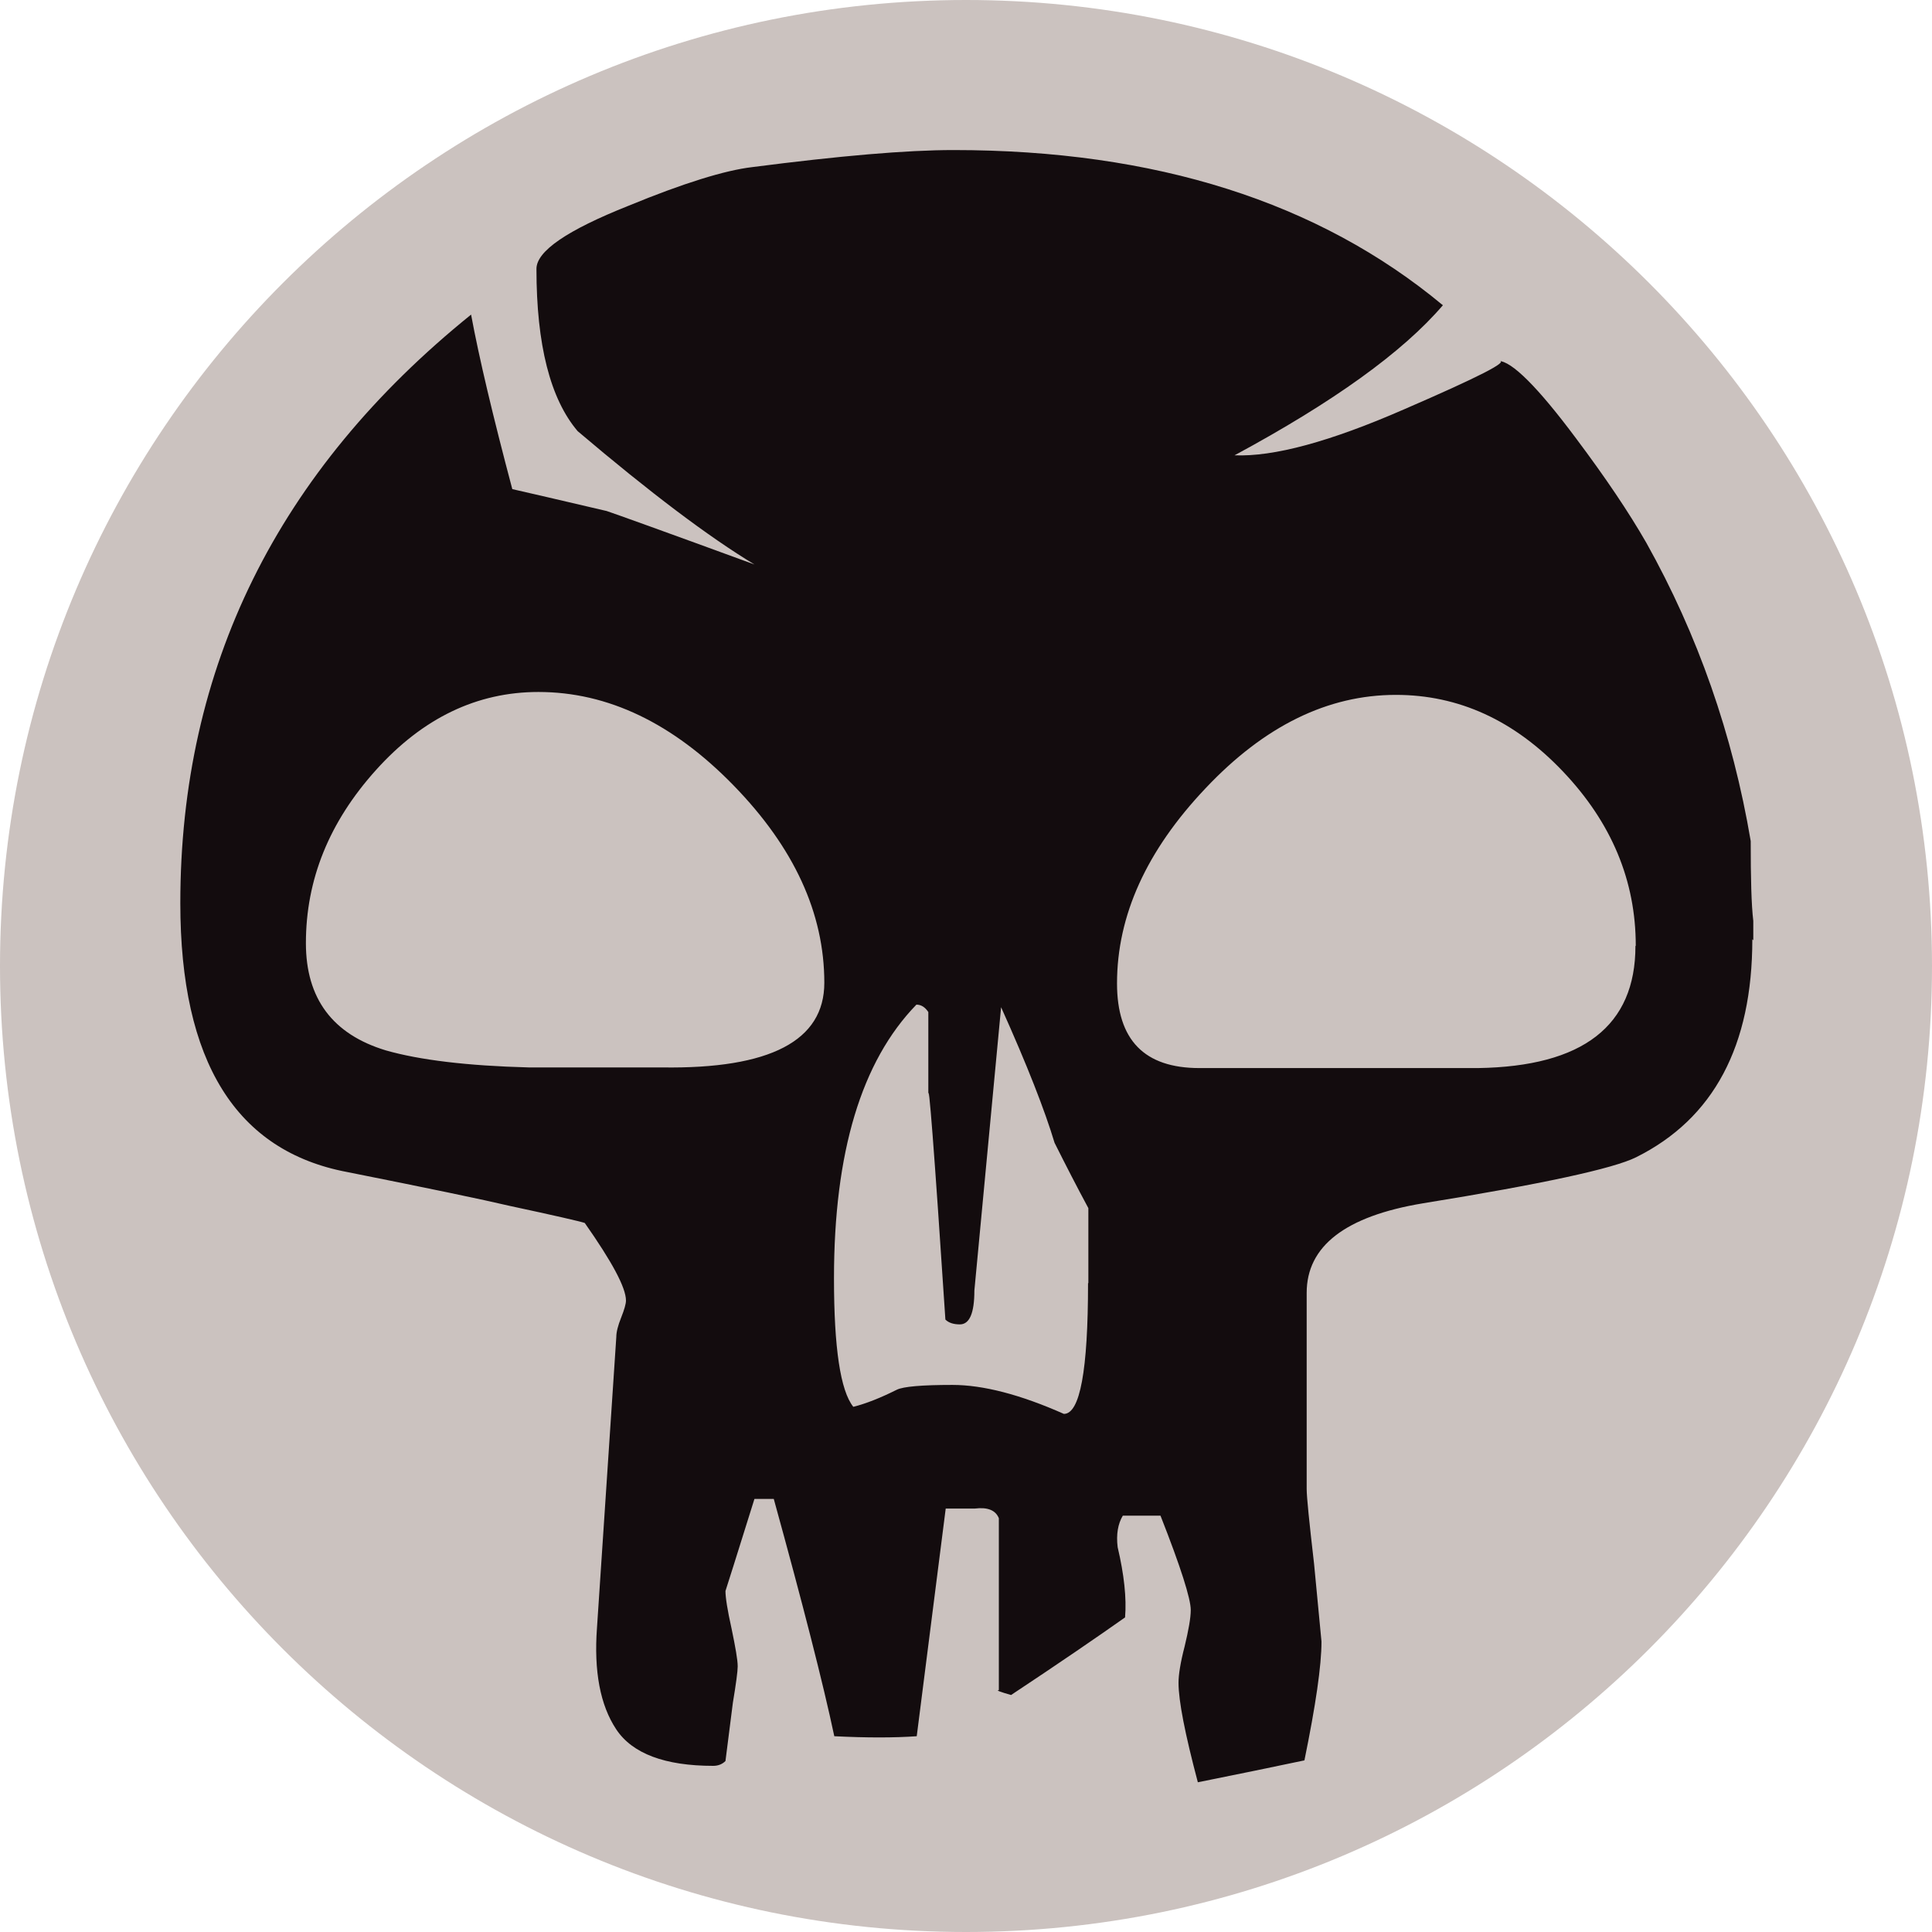
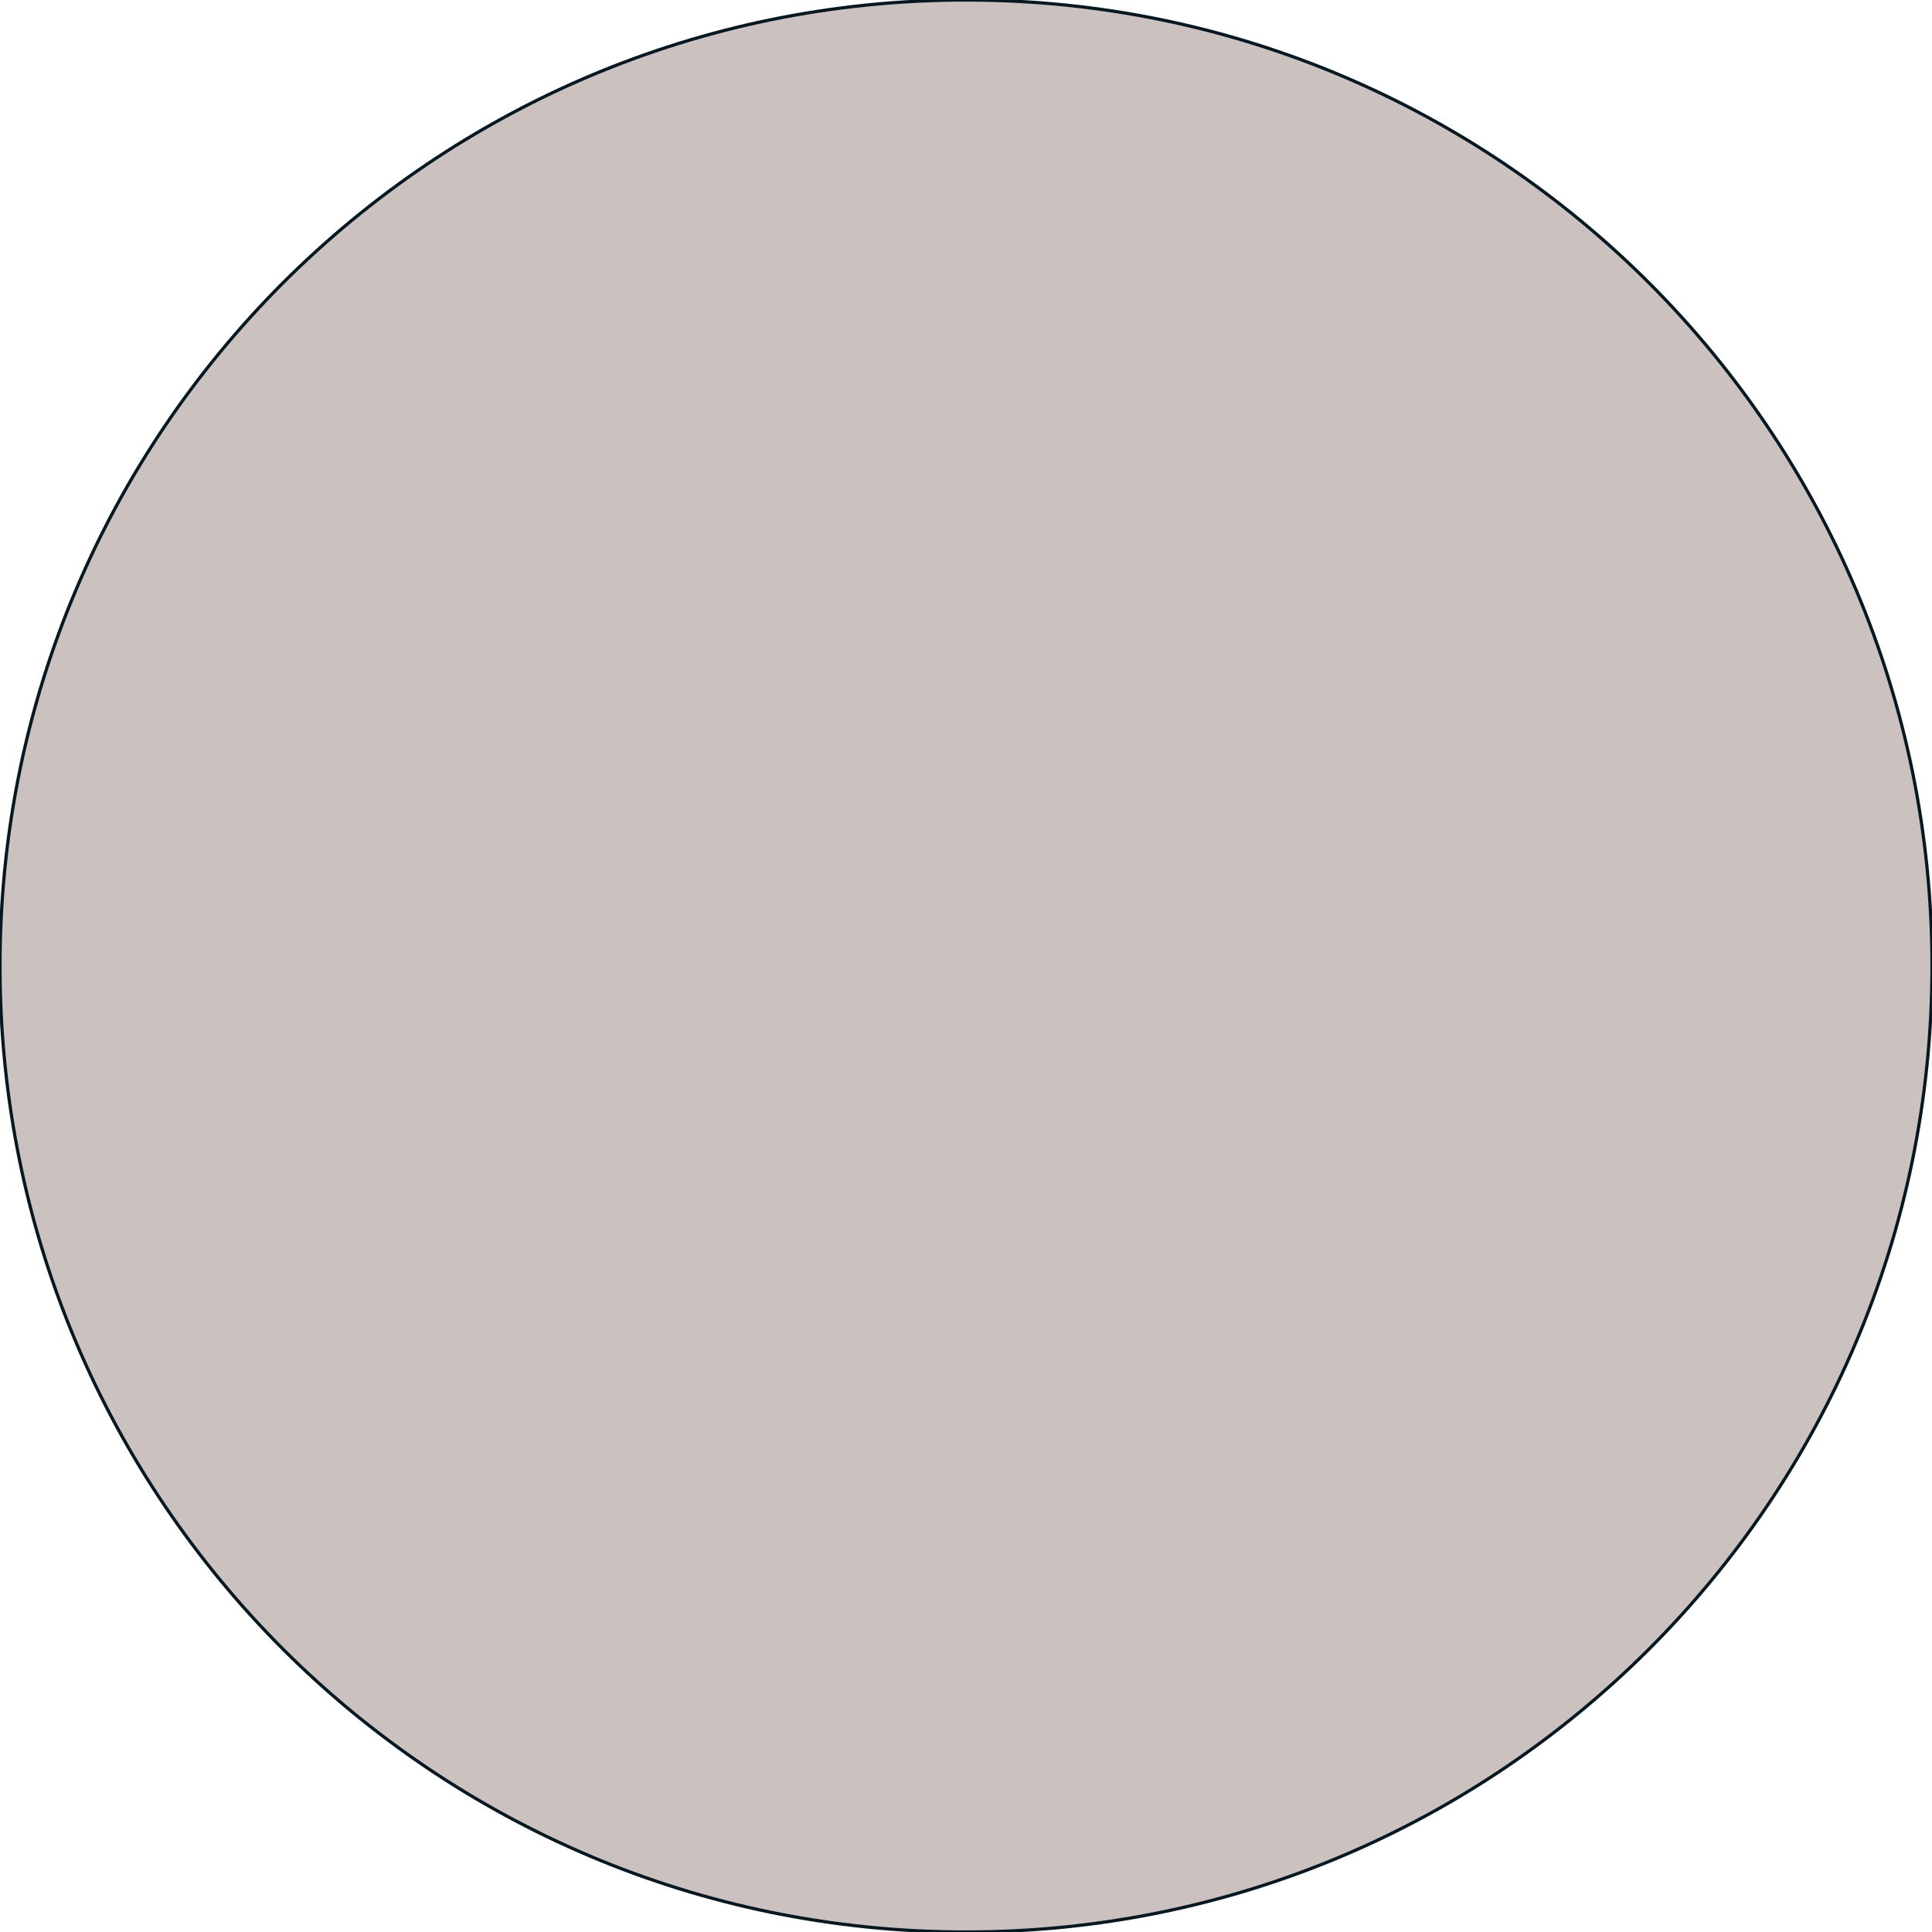
<svg xmlns="http://www.w3.org/2000/svg" viewBox="0 0 600 600" version="1.1">
-   <circle cx="300" cy="300" r="300" fill="#cbc2bf" />
-   <path d="m544.2 291.7c0 33.1-12 55.7-36.1 67.7-7 3.5-29.1 8.3-66.2 14.3-24.1 4-36.1 13.3-36.1 27.8l0 60.9c0 2.5 0.8 10.3 2.3 23.3l2.3 24.1c0 7.5-1.8 19.8-5.3 36.9-9.5 2-20.6 4.3-33.1 6.8-4-15.1-6-25.3-6-30.9 0-2.5 0.6-6.3 1.9-11.3 1.2-5 1.9-8.8 1.9-11.3 0-3.5-3.1-13.3-9.4-29.3l-11.7 0c-1.5 2.5-2.1 5.8-1.6 9.8 2 8.5 2.8 15.8 2.3 21.8-8.5 6-20.3 14.1-35.4 24.1-3.5-1-4.8-1.5-3.8-1.5l0-53.4c-1-2.5-3.5-3.5-7.5-3l-9 0-9 70.7c-7 0.5-15.6 0.5-25.6 0-3.5-16.5-9.8-41.1-18.8-73.7l-6 0c-5.5 17.6-8.5 27.1-9 28.6 0 2 0.6 5.9 1.9 11.7 1.2 5.8 1.9 9.7 1.9 11.7 0 1.5-0.5 5.3-1.5 11.3l-2.3 18.1c-1 1-2.3 1.5-3.8 1.5-15 0-25.1-3.8-30.1-11.3-5-7.5-7-18.1-6-31.6l6-90.3c0-1.5 0.5-3.5 1.5-6 1-2.5 1.5-4.3 1.5-5.3 0-4-4.3-12-12.8-24.1-1.5-0.5-9.3-2.3-23.3-5.3-8.5-2-25.3-5.5-50.4-10.5-34.6-6.5-51.9-34.3-51.9-83.5 0-73.2 30.1-134.2 90.3-182.8 2.5 13.5 6.8 31.6 12.8 54.2 4.5 1 14.3 3.3 29.3 6.8 3 1 18.3 6.5 45.9 16.6-14.1-8.5-32.4-22.3-54.9-41.4-8.5-10-12.8-26.8-12.8-50.4 0-5.5 9.5-12 28.6-19.6 17-7 29.9-11 38.4-12 27.1-3.5 47.9-5.3 62.5-5.3 62.7 0 113.4 16.1 152 48.2-12.5 14.6-34.1 30.1-64.7 46.6 12.1 0.5 29.6-4.2 52.7-14.3 23.1-10 32.9-15 29.3-15 4 0 12.1 8 24.1 24.1 9 12 16.3 22.8 21.8 32.4 16 28.6 26.8 59.5 32.4 92.6 0 11.6 0.2 19.8 0.8 24.8l0 6 0 0zm-288.2 13.5c0-21.6-9.4-42-28.2-61.3-18.8-19.3-39-29-60.6-29-19.1 0-35.9 8.1-50.4 24.2-14.6 16.2-21.8 34.1-21.8 53.8 0 17.2 8.3 28.3 24.8 33.3 10.5 3 25.3 4.8 44.4 5.3l41.4 0c33.6 0.5 50.4-8.3 50.4-26.3m82 93.3 0-23.3c-3.5-6.5-7-13.3-10.5-20.3-3-10-8.5-24.1-16.6-42.1l-8.3 88c0 7-1.5 10.5-4.5 10.5-2 0-3.5-0.5-4.5-1.5-3.5-53.2-5.3-76.2-5.3-69.2l0-26.3c-1-1.5-2.2-2.3-3.7-2.3-17.1 17.6-25.6 45.9-25.6 85 0 21.6 2 34.9 6 39.9 4-1 8.5-2.8 13.5-5.3 2-1 7.8-1.5 17.3-1.5 9.5 0 21.1 3 34.6 9 5 0 7.5-13.5 7.5-40.6m170.1-104.8c0-20.2-7.5-38.2-22.6-54.1-15.1-15.9-32.4-23.8-51.9-23.8-21.1 0-40.8 9.6-59.1 29-18.3 19.3-27.5 39.5-27.5 60.6 0 17.6 8.5 26.3 25.6 26.3l86.5 0c32.6-0.5 48.9-13.1 48.9-37.9" fill="#130c0e" />
+   <circle cx="300" cy="300" r="300" stroke="#061922" fill="#cbc2bf" />
</svg>
